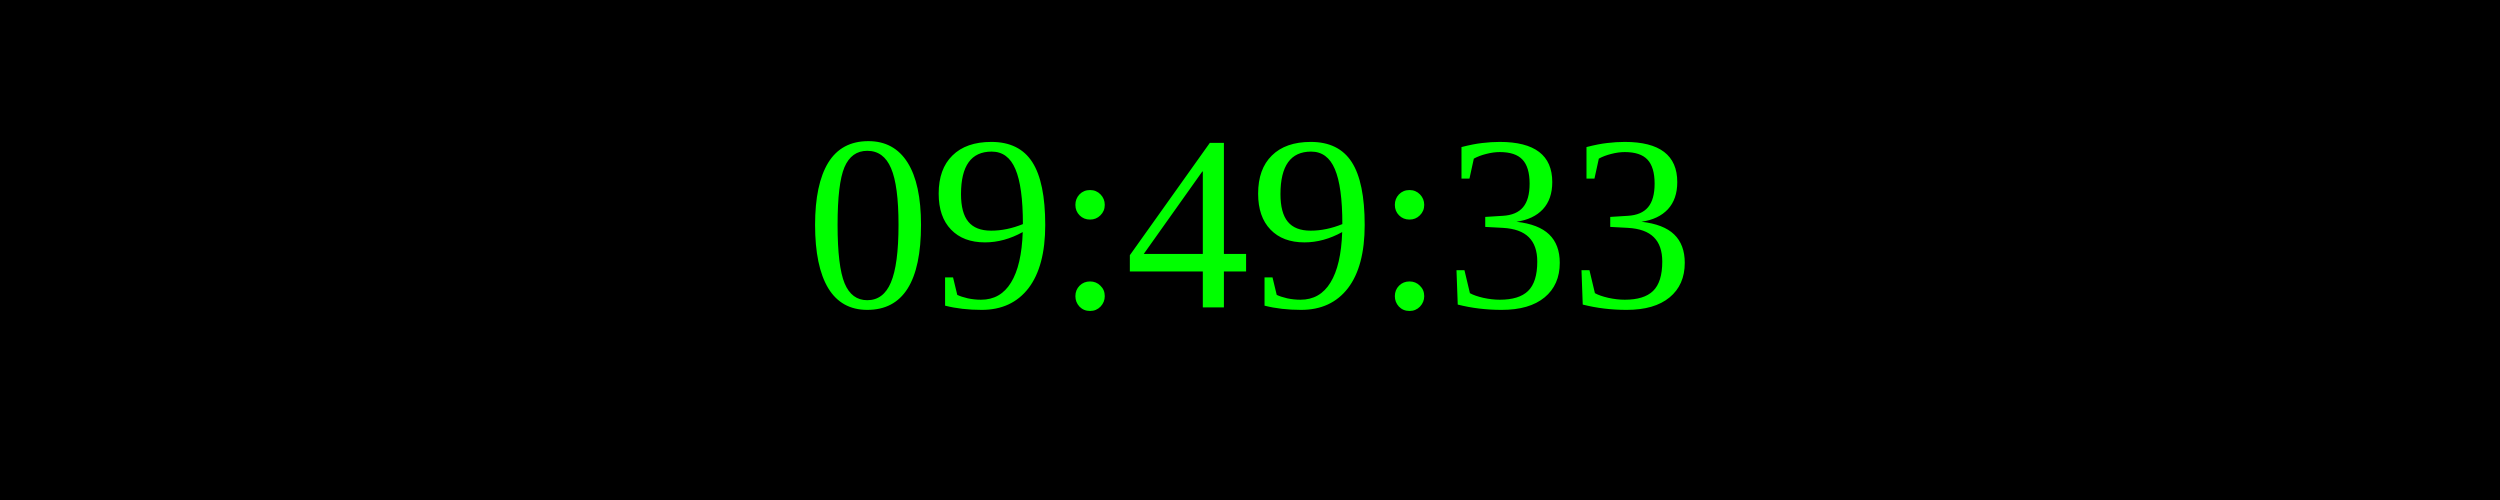
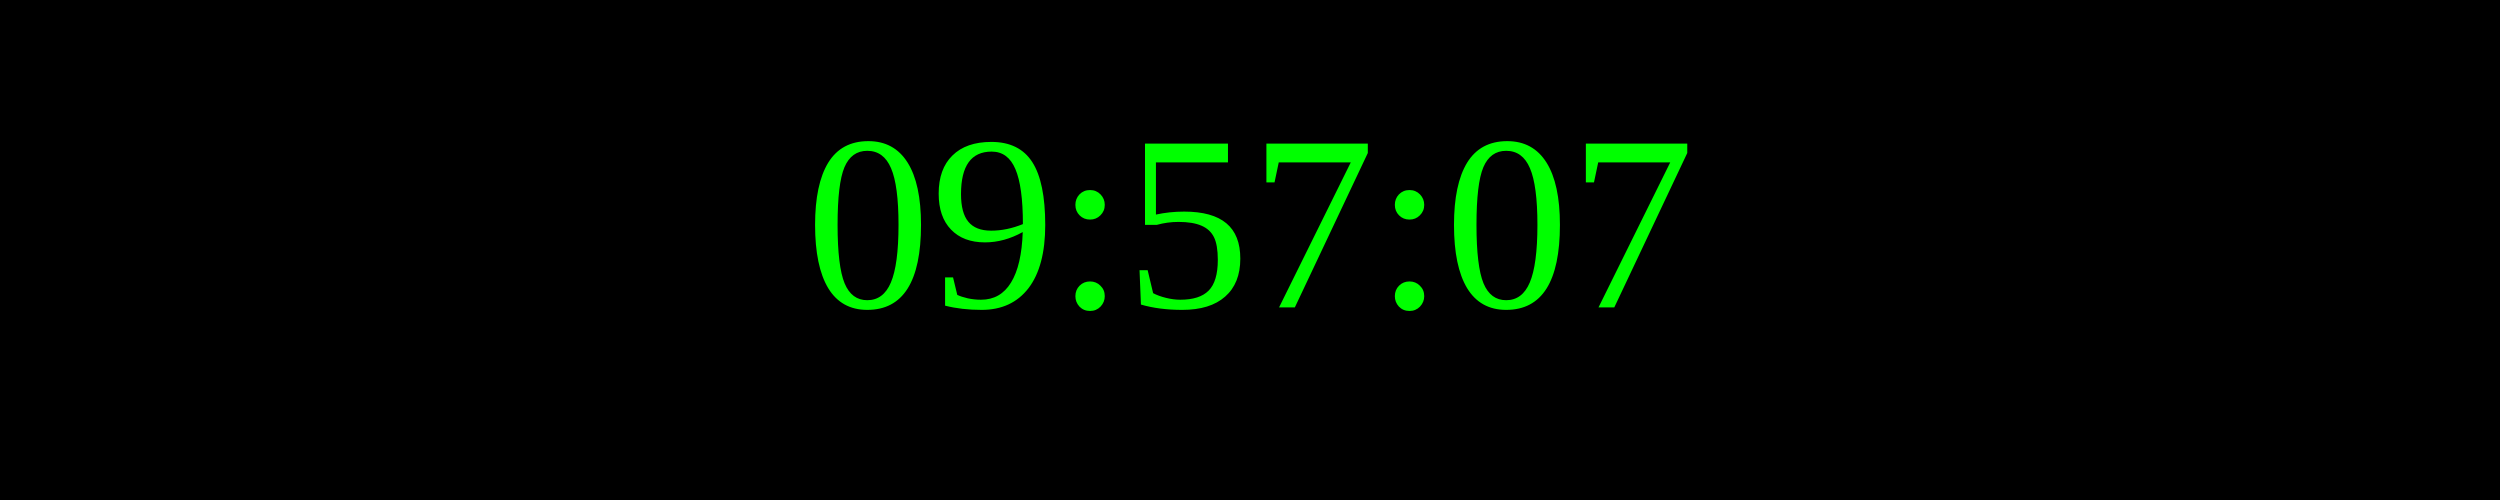
<svg xmlns="http://www.w3.org/2000/svg" width="250" height="50">
  <rect width="100%" height="100%" fill="black" />
  <text x="50%" y="50%" font-size="25" fill="lime" text-anchor="middle" dominant-baseline="middle">
- 09:49:33
+ 09:57:07
</text>
</svg>
